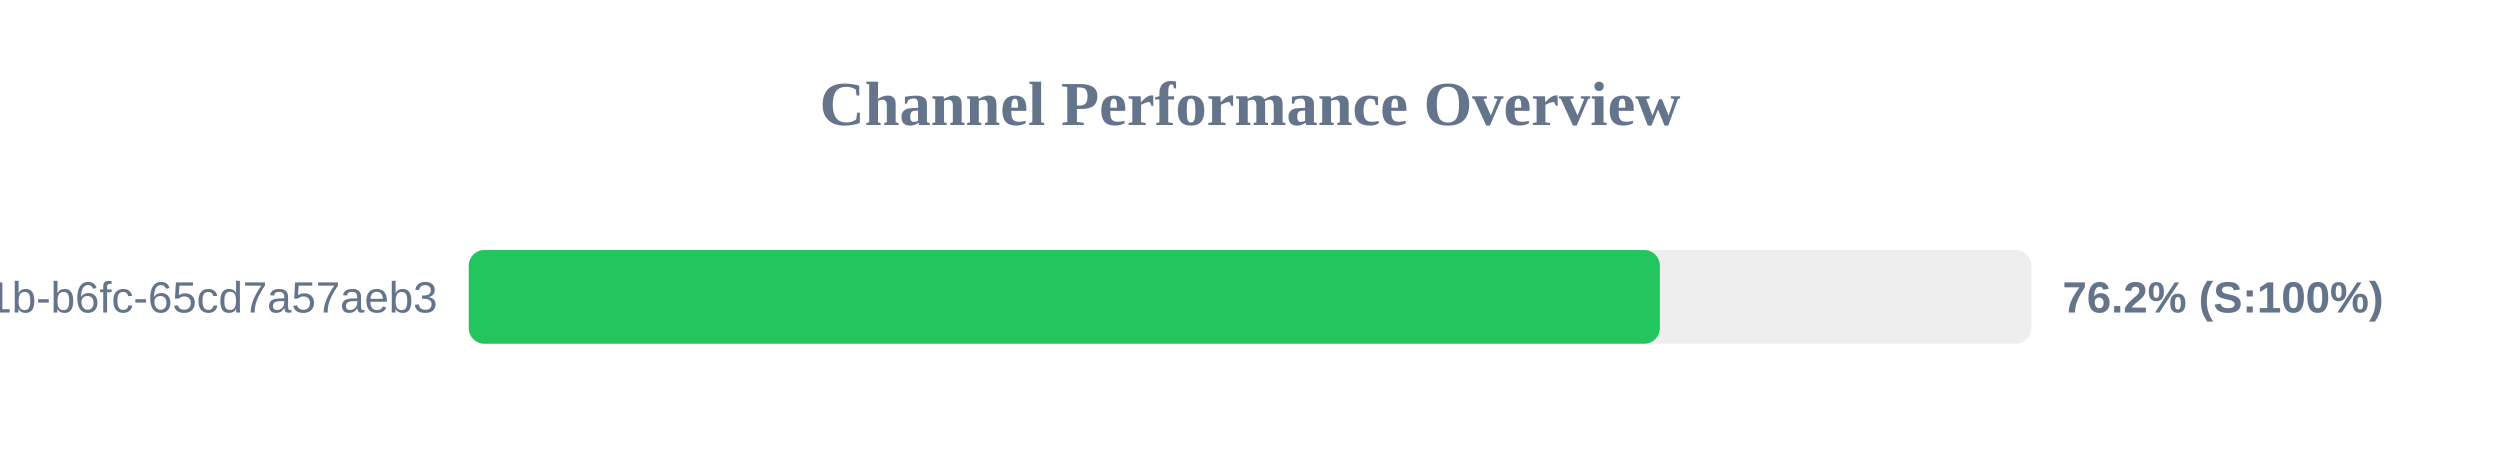
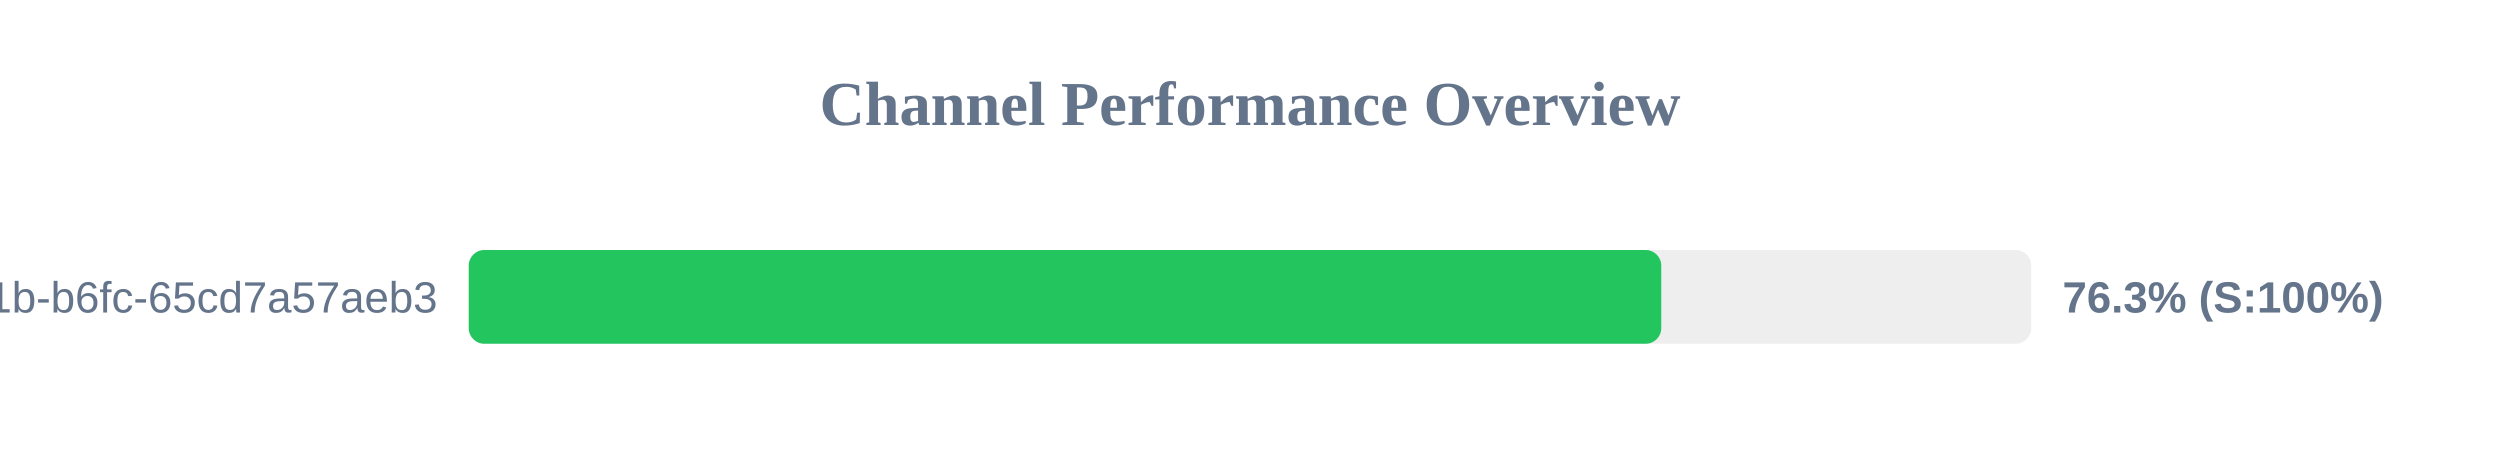
<svg xmlns="http://www.w3.org/2000/svg" width="800" height="150" version="1.1">
  <style>
        .row { font: 14px Arial; fill: #64748b; }
        .score { font: bold 14px Arial; fill: #64748b; }
    </style>
  <text x="400" y="40" text-anchor="middle" font-size="20px" font-weight="bold" fill="#64748b">Channel Performance Overview</text>
  <rect x="150" y="80" width="500" height="30" fill="#eee" rx="5" />
-   <rect x="150" y="80" width="381.15" height="30" fill="#22c55e" rx="5" />
+   <rect x="150" y="80" width="381.6" height="30" fill="#22c55e" rx="5" />
  <text x="140" y="100" text-anchor="end" class="row">?uuid=9c859345-959f-491b-b6fc-65cd7a57aeb3</text>
-   <text x="660" y="100" text-anchor="start" class="score">76.2% (S:100%)</text>
+   <text x="660" y="100" text-anchor="start" class="score">76.3% (S:100%)</text>
</svg>
